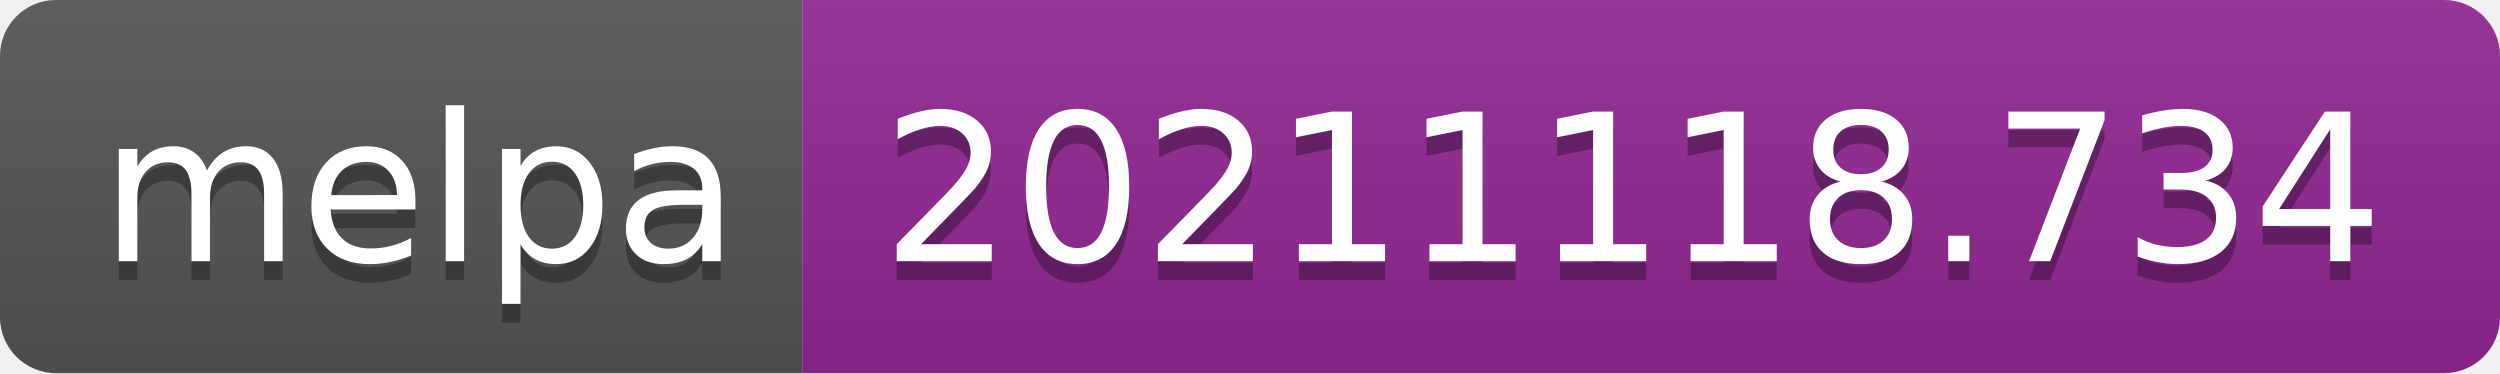
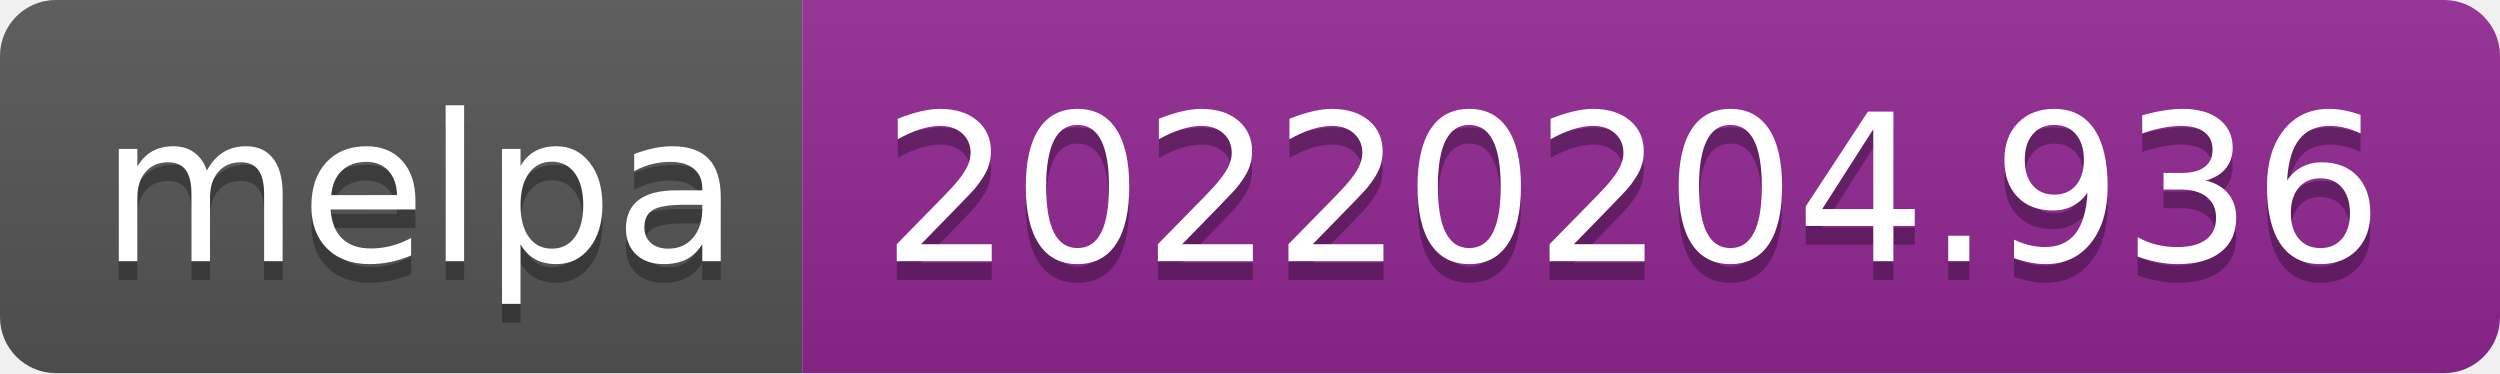
- <svg xmlns="http://www.w3.org/2000/svg" width="134" height="20" role="img" aria-label="melpa: 20211118.734">
+ <svg xmlns="http://www.w3.org/2000/svg" width="134" height="20" role="img" aria-label="melpa: 20220204.936">
  <linearGradient id="s" x2="0" y2="100%">
    <stop offset="0" stop-color="#bbb" stop-opacity=".1" />
    <stop offset="1" stop-opacity=".1" />
  </linearGradient>
  <clipPath id="r">
    <rect width="134" height="20" rx="3" fill="#fff" />
  </clipPath>
  <g clip-path="url(#r)">
    <rect width="43" height="20" fill="#555" />
    <rect x="43" width="91" height="20" fill="#922793" />
    <rect width="134" height="20" fill="url(#s)" />
  </g>
  <g fill="#fff" text-anchor="middle" font-family="Verdana,Geneva,DejaVu Sans,sans-serif" text-rendering="geometricPrecision" font-size="110">
    <text aria-hidden="true" x="225" y="150" fill="#010101" fill-opacity=".3" transform="scale(.1)" textLength="330">melpa</text>
    <text x="225" y="140" transform="scale(.1)" fill="#fff" textLength="330">melpa</text>
-     <text aria-hidden="true" x="875" y="150" fill="#010101" fill-opacity=".3" transform="scale(.1)" textLength="810">20211118.734</text>
-     <text x="875" y="140" transform="scale(.1)" fill="#fff" textLength="810">20211118.734</text>
+     <text aria-hidden="true" x="875" y="150" fill="#010101" fill-opacity=".3" transform="scale(.1)" textLength="810">20220204.936</text>
+     <text x="875" y="140" transform="scale(.1)" fill="#fff" textLength="810">20220204.936</text>
  </g>
</svg>
